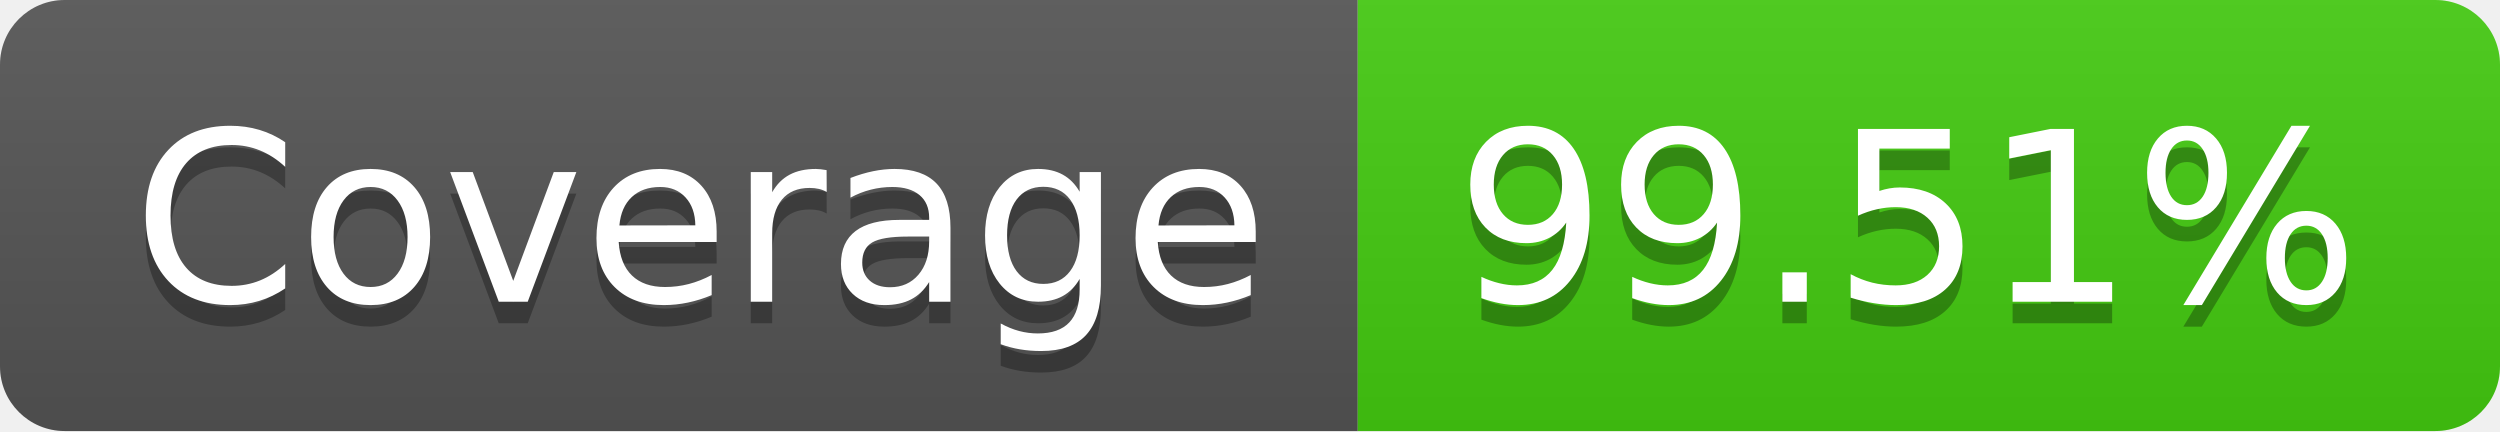
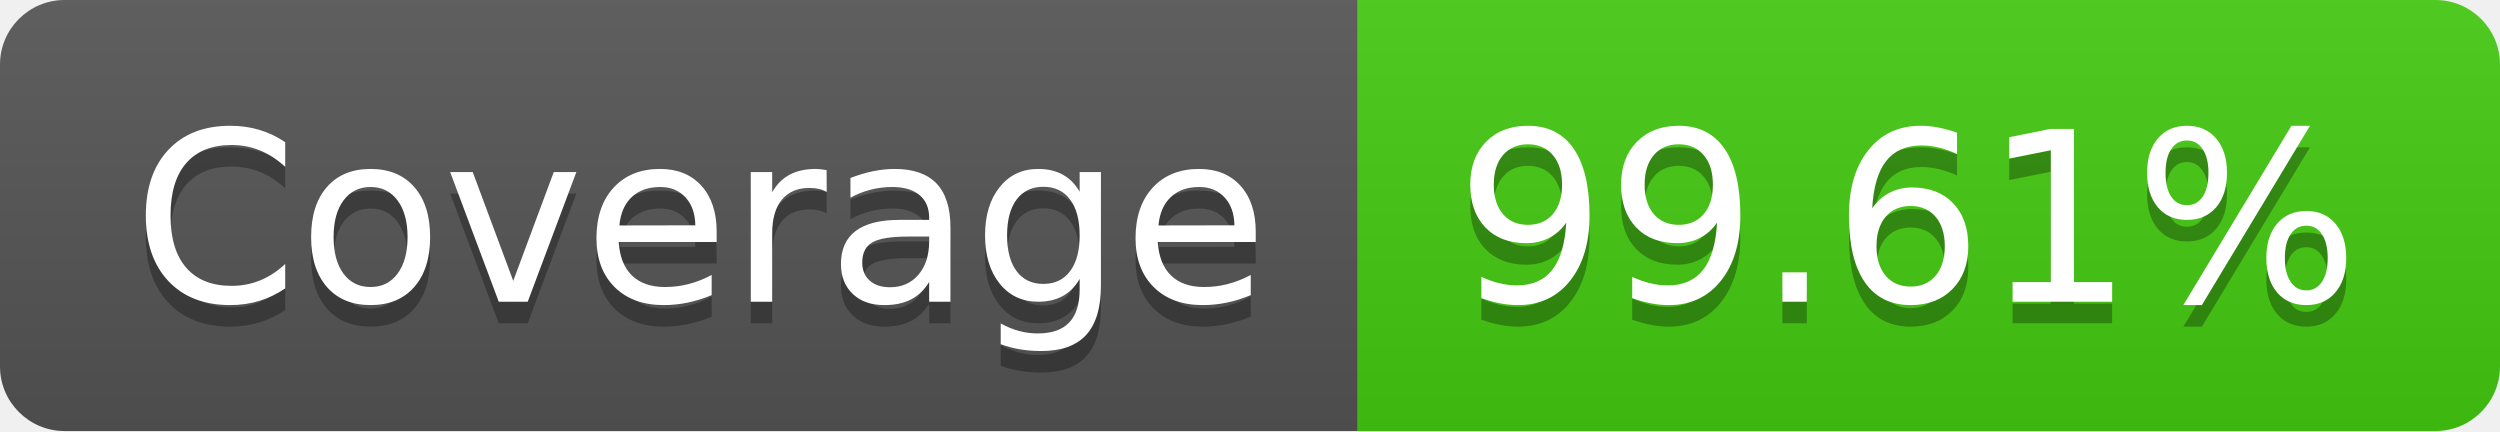
- <svg xmlns="http://www.w3.org/2000/svg" width="116" height="20" role="img" aria-label="Coverage: 99.51%">
+ <svg xmlns="http://www.w3.org/2000/svg" width="116" height="20" role="img" aria-label="Coverage: 99.61%">
  <linearGradient id="s" x2="0" y2="100%">
    <stop offset="0" stop-color="#bbb" stop-opacity=".1" />
    <stop offset="1" stop-opacity=".1" />
  </linearGradient>
  <clipPath id="r">
    <rect width="116" height="20" rx="3" fill="#fff" />
  </clipPath>
  <g clip-path="url(#r)">
    <rect width="63" height="20" fill="#555" />
    <rect x="63" width="53" height="20" fill="#4c1" />
    <rect width="116" height="20" fill="url(#s)" />
  </g>
  <g fill="#fff" text-anchor="middle" font-family="Verdana,Geneva,DejaVu Sans,sans-serif" text-rendering="geometricPrecision" font-size="110">
    <text aria-hidden="true" x="325" y="150" fill="#010101" fill-opacity=".3" transform="scale(.1)" textLength="530">Coverage</text>
    <text x="325" y="140" transform="scale(.1)" fill="#fff" textLength="530">Coverage</text>
-     <text aria-hidden="true" x="885" y="150" fill="#010101" fill-opacity=".3" transform="scale(.1)" textLength="430">99.51%</text>
-     <text x="885" y="140" transform="scale(.1)" fill="#fff" textLength="430">99.51%</text>
+     <text aria-hidden="true" x="885" y="150" fill="#010101" fill-opacity=".3" transform="scale(.1)" textLength="430">99.61%</text>
+     <text x="885" y="140" transform="scale(.1)" fill="#fff" textLength="430">99.61%</text>
  </g>
</svg>
